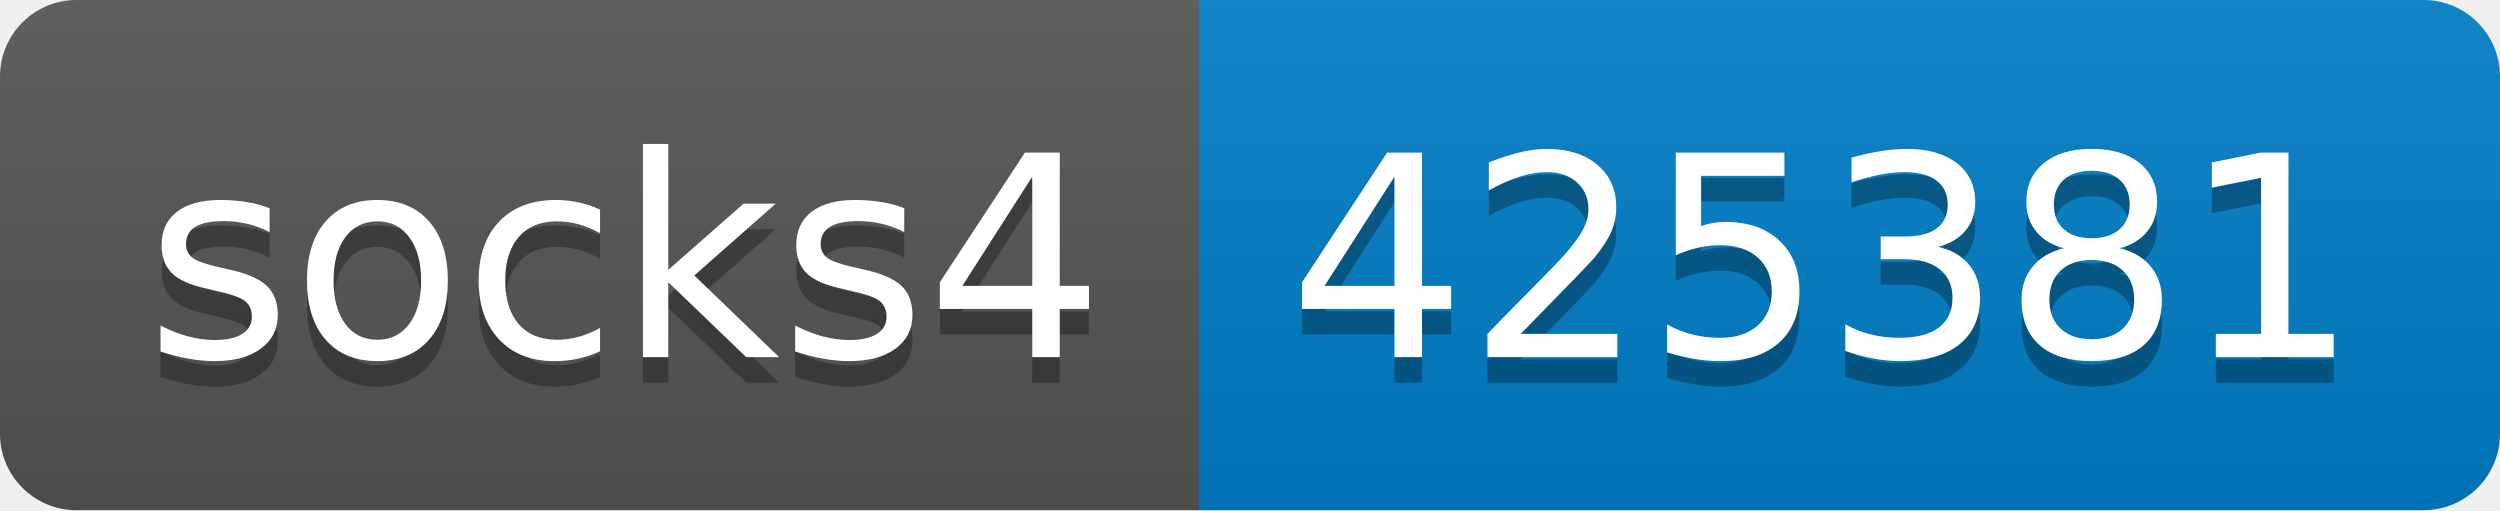
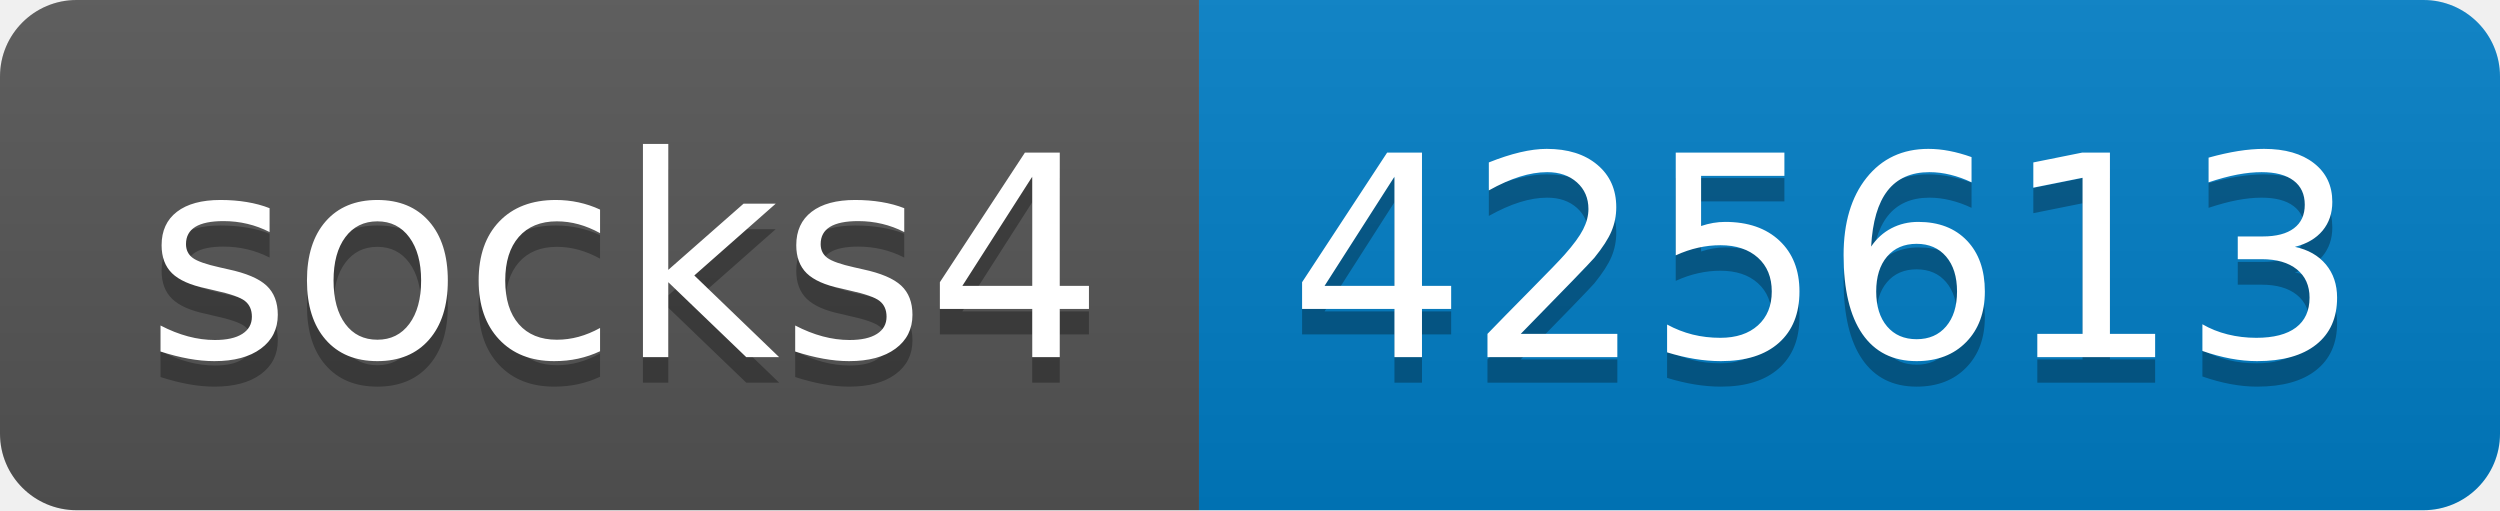
- <svg xmlns="http://www.w3.org/2000/svg" width="98" height="20" role="img" aria-label="socks4: 425381">
+ <svg xmlns="http://www.w3.org/2000/svg" width="98" height="20" role="img" aria-label="socks4: 425613">
  <linearGradient id="s" x2="0" y2="100%">
    <stop offset="0" stop-color="#bbb" stop-opacity=".1" />
    <stop offset="1" stop-opacity=".1" />
  </linearGradient>
  <clipPath id="r">
    <rect width="98" height="20" rx="3" fill="#fff" />
  </clipPath>
  <g clip-path="url(#r)">
    <rect width="47" height="20" fill="#555" />
    <rect x="47" width="51" height="20" fill="#007ec6" />
    <rect width="98" height="20" fill="url(#s)" />
  </g>
  <g fill="#fff" text-anchor="middle" font-family="Verdana,Geneva,DejaVu Sans,sans-serif" text-rendering="geometricPrecision" font-size="110">
    <text aria-hidden="true" x="245" y="150" fill="#010101" fill-opacity=".3" transform="scale(.1)" textLength="370">socks4</text>
    <text x="245" y="140" transform="scale(.1)" fill="#fff" textLength="370">socks4</text>
-     <text aria-hidden="true" x="715" y="150" fill="#010101" fill-opacity=".3" transform="scale(.1)" textLength="410">425381</text>
-     <text x="715" y="140" transform="scale(.1)" fill="#fff" textLength="410">425381</text>
+     <text aria-hidden="true" x="715" y="150" fill="#010101" fill-opacity=".3" transform="scale(.1)" textLength="410">425613</text>
+     <text x="715" y="140" transform="scale(.1)" fill="#fff" textLength="410">425613</text>
  </g>
</svg>
